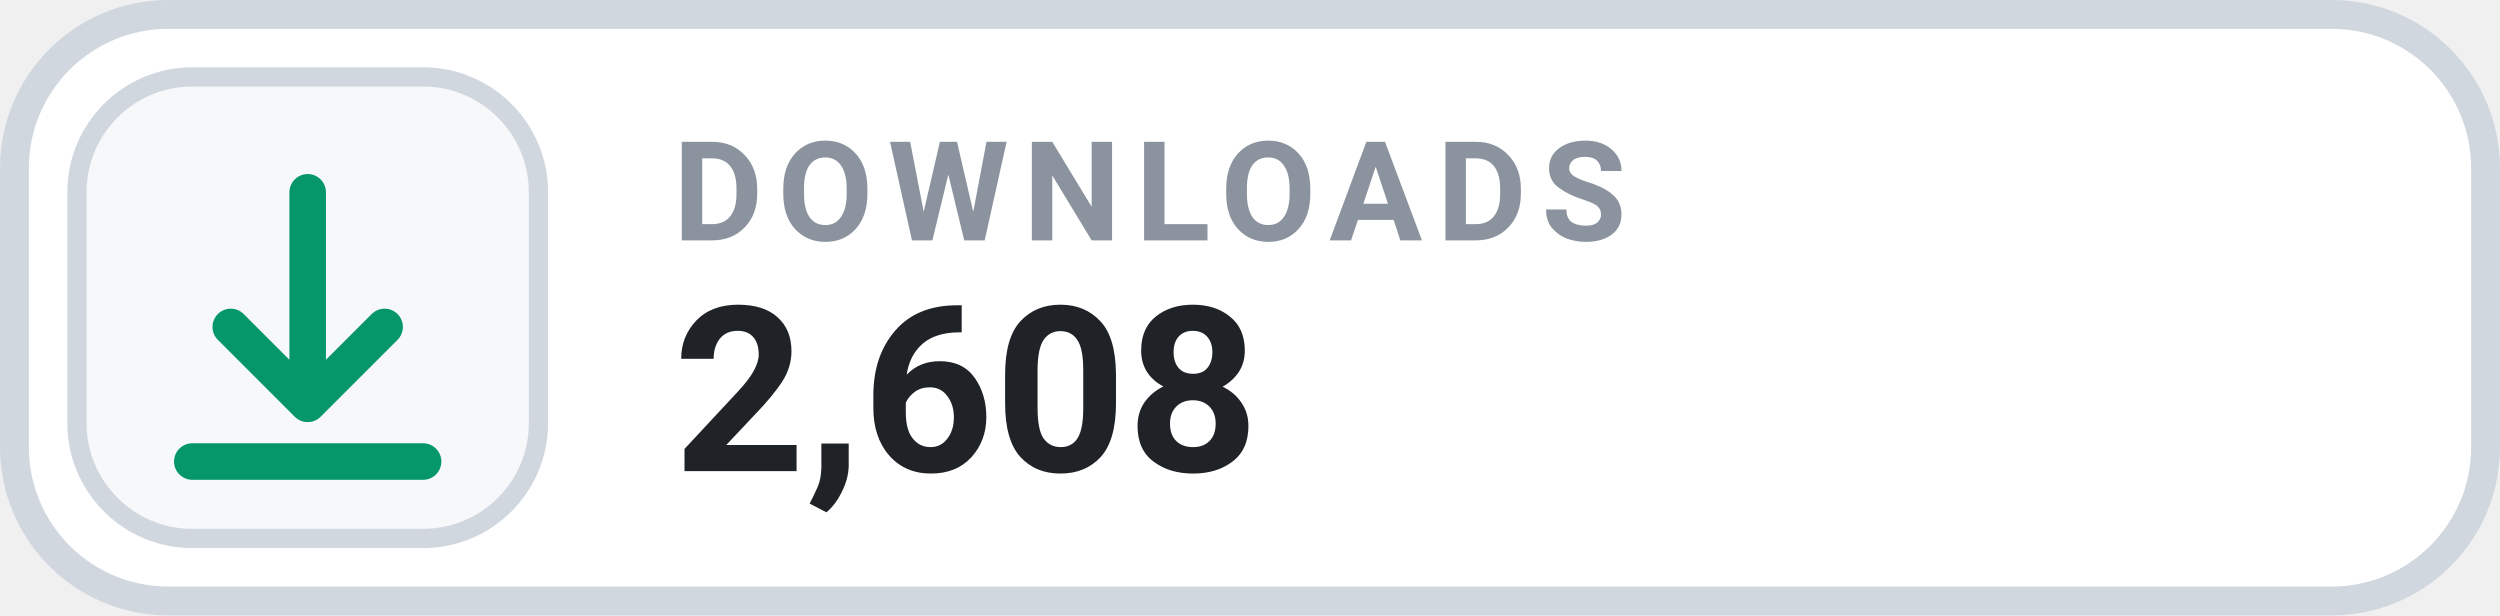
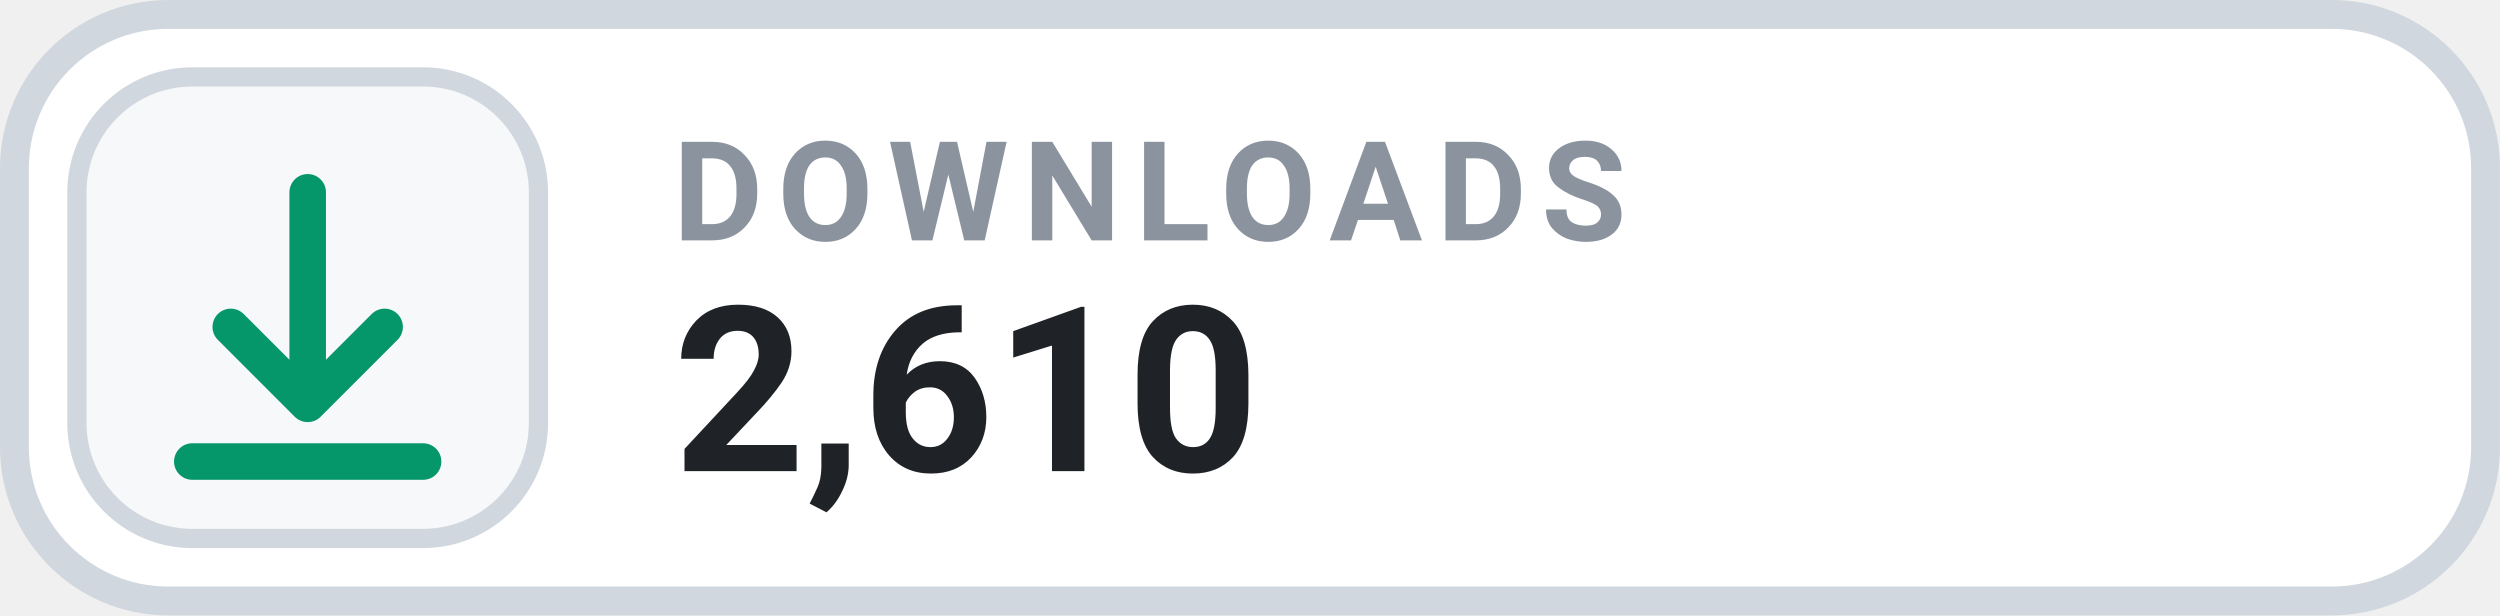
- <svg xmlns="http://www.w3.org/2000/svg" width="130" height="32" viewBox="0 0 130 32" role="img" aria-label="DOWNLOADS 2,608">
+ <svg xmlns="http://www.w3.org/2000/svg" width="130" height="32" viewBox="0 0 130 32" role="img" aria-label="DOWNLOADS 2,610">
  <rect x=".75" y=".75" width="128.5" height="30.5" rx="8" fill="#FFFFFF" stroke="#D0D7DE" stroke-width="1.5" />
  <rect x="4" y="4" width="24" height="24" rx="6" fill="#F6F8FA" stroke="#D0D7DE" stroke-width="1" />
  <g transform="translate(16 16)" style="color:#059669;">
    <path d="M0 -6 v11 m0 0 l4 -4 m-4 4 l-4 -4 M-6 8 h12" fill="none" stroke="currentColor" stroke-width="1.9" stroke-linecap="round" stroke-linejoin="round" />
  </g>
  <text x="35" y="12.5" fill="#8B949E" font-family="-apple-system,BlinkMacSystemFont,'Segoe UI',Roboto,Helvetica,Arial,sans-serif" font-size="7.2" font-weight="700" letter-spacing=".75">DOWNLOADS</text>
-   <text x="35" y="24.5" fill="#1F2328" font-family="-apple-system,BlinkMacSystemFont,'Segoe UI',Roboto,Helvetica,Arial,sans-serif" font-size="12" font-weight="700">2,608</text>
+   <text x="35" y="24.5" fill="#1F2328" font-family="-apple-system,BlinkMacSystemFont,'Segoe UI',Roboto,Helvetica,Arial,sans-serif" font-size="12" font-weight="700">2,610</text>
</svg>
